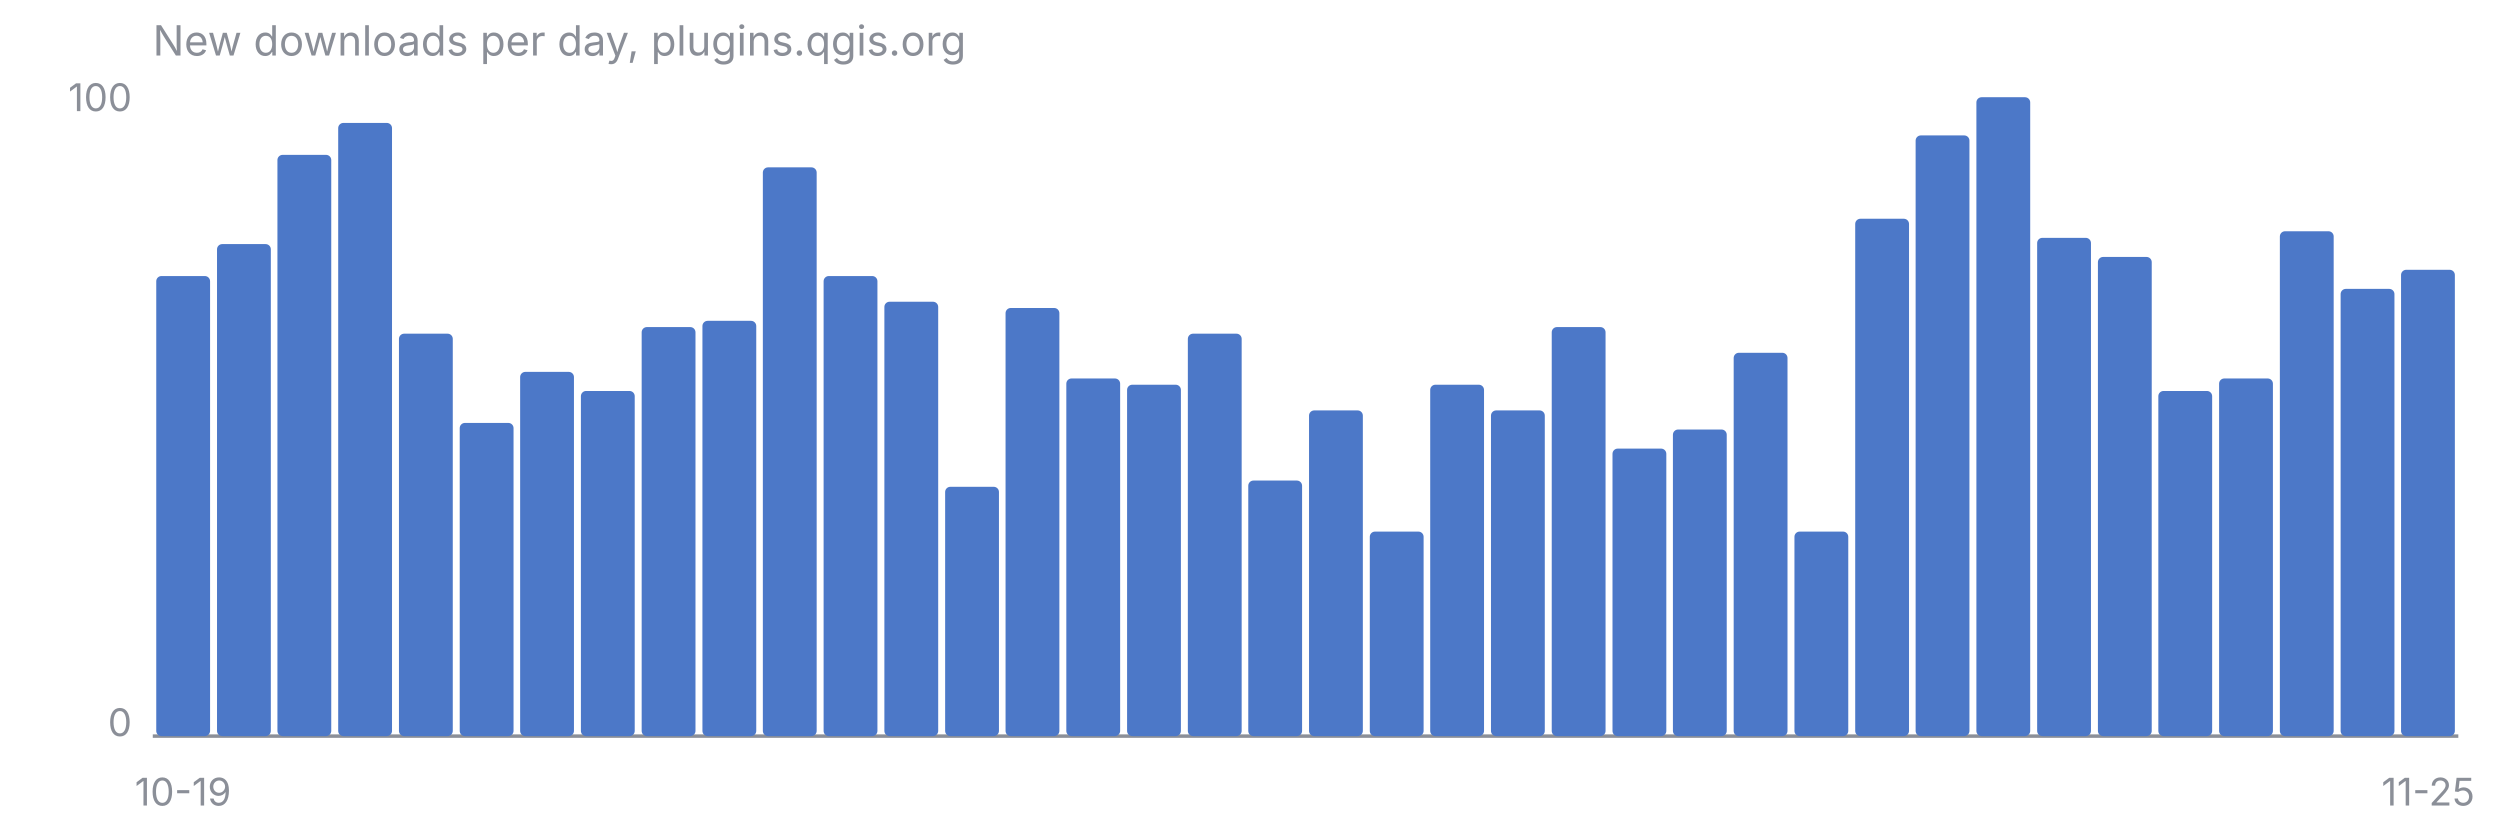
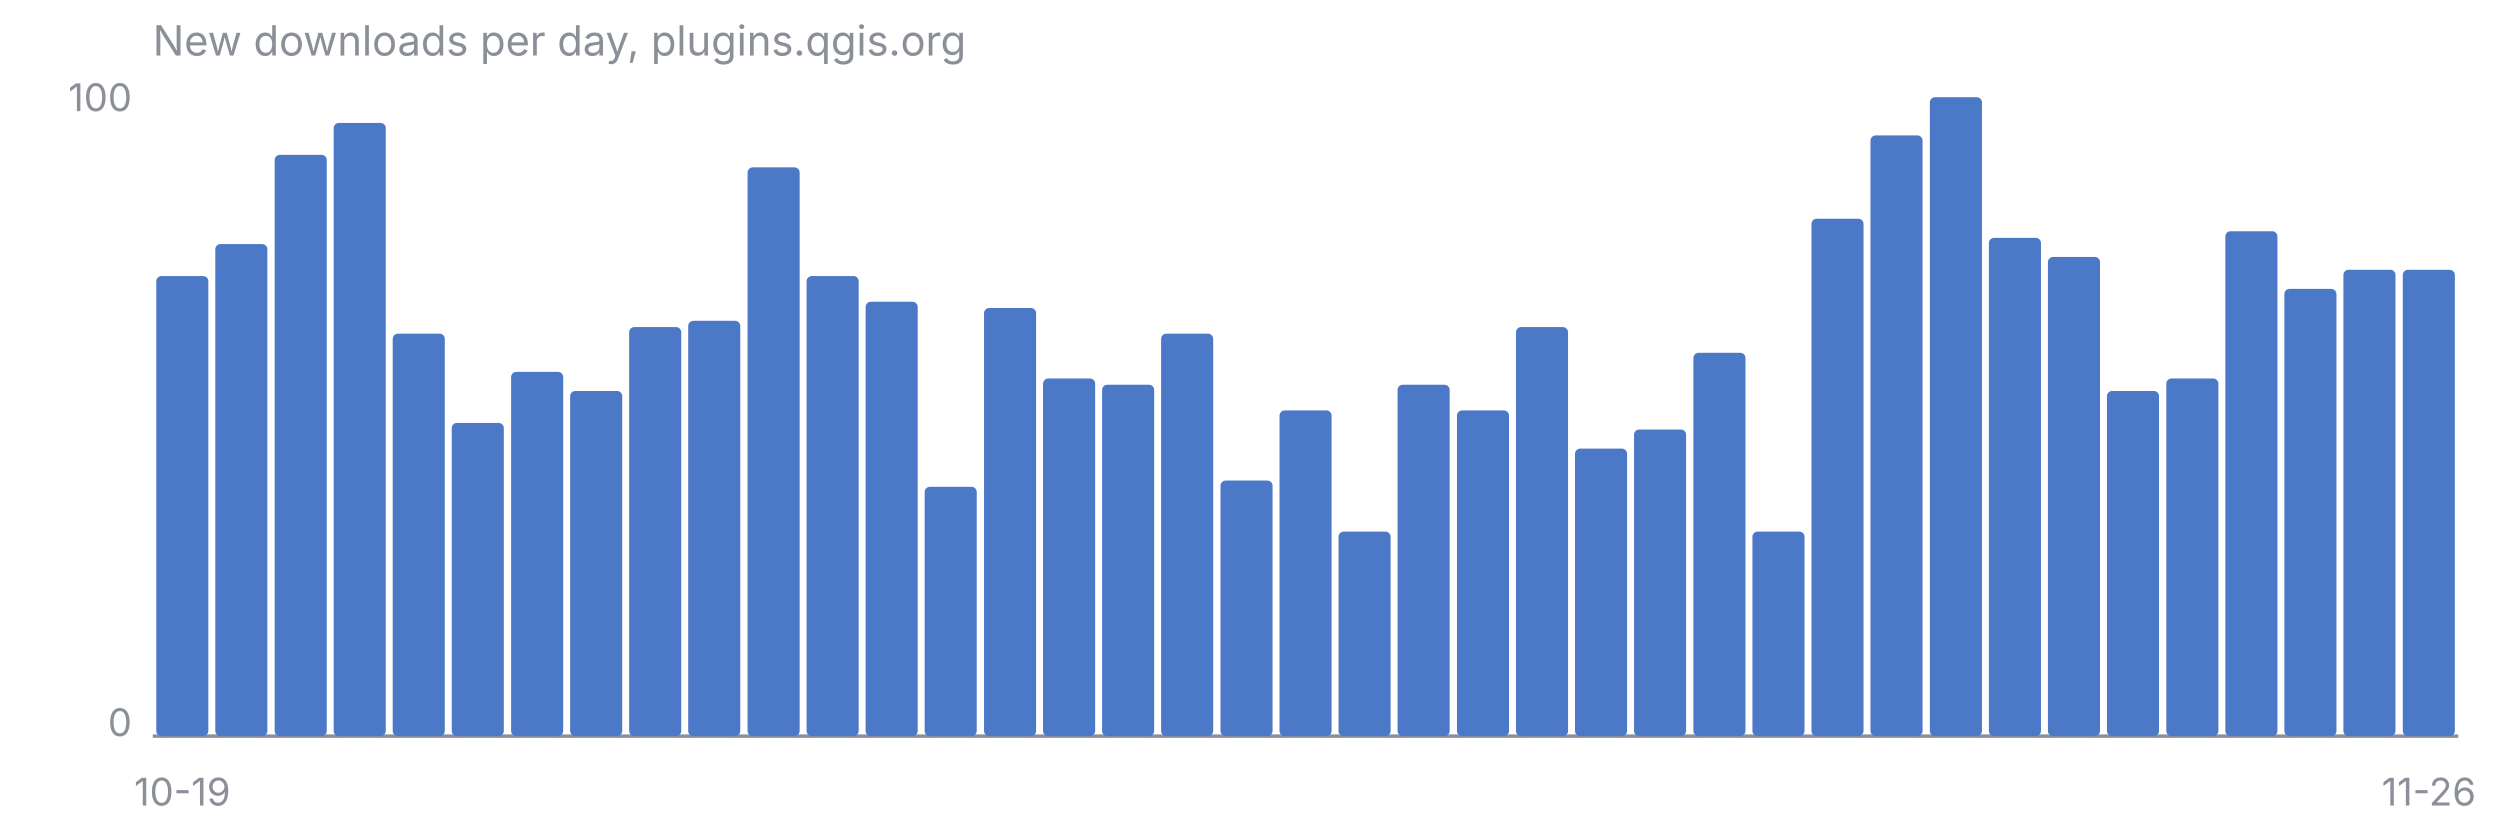
<svg xmlns="http://www.w3.org/2000/svg" viewBox="0 0 720 240" font-family="-apple-system, Segoe UI, sans-serif" font-size="11">
  <text x="44" y="16" fill="#8B8F98" font-size="12">New downloads per day, plugins.qgis.org</text>
  <line x1="44" y1="212" x2="708" y2="212" stroke="#8B8F98" stroke-width="1" />
  <text x="38" y="32" fill="#8B8F98" text-anchor="end">100</text>
  <text x="38" y="212" fill="#8B8F98" text-anchor="end">0</text>
-   <rect x="45.0" y="79.5" width="15.5" height="132.5" rx="1.5" fill="#4C78C8" />
-   <rect x="62.5" y="70.3" width="15.5" height="141.7" rx="1.5" fill="#4C78C8" />
-   <rect x="79.9" y="44.6" width="15.5" height="167.4" rx="1.5" fill="#4C78C8" />
-   <rect x="97.4" y="35.4" width="15.5" height="176.6" rx="1.5" fill="#4C78C8" />
-   <rect x="114.9" y="96.1" width="15.5" height="115.9" rx="1.5" fill="#4C78C8" />
-   <rect x="132.4" y="121.8" width="15.5" height="90.2" rx="1.5" fill="#4C78C8" />
-   <rect x="149.8" y="107.1" width="15.5" height="104.9" rx="1.5" fill="#4C78C8" />
-   <rect x="167.3" y="112.6" width="15.5" height="99.4" rx="1.5" fill="#4C78C8" />
-   <rect x="184.8" y="94.2" width="15.5" height="117.8" rx="1.5" fill="#4C78C8" />
-   <rect x="202.3" y="92.4" width="15.5" height="119.6" rx="1.5" fill="#4C78C8" />
-   <rect x="219.7" y="48.2" width="15.5" height="163.8" rx="1.5" fill="#4C78C8" />
-   <rect x="237.2" y="79.5" width="15.5" height="132.5" rx="1.5" fill="#4C78C8" />
-   <rect x="254.7" y="86.9" width="15.5" height="125.1" rx="1.5" fill="#4C78C8" />
-   <rect x="272.2" y="140.2" width="15.5" height="71.8" rx="1.5" fill="#4C78C8" />
-   <rect x="289.6" y="88.7" width="15.5" height="123.3" rx="1.5" fill="#4C78C8" />
-   <rect x="307.1" y="109.0" width="15.5" height="103.0" rx="1.5" fill="#4C78C8" />
-   <rect x="324.6" y="110.8" width="15.5" height="101.2" rx="1.5" fill="#4C78C8" />
-   <rect x="342.1" y="96.1" width="15.5" height="115.9" rx="1.5" fill="#4C78C8" />
-   <rect x="359.5" y="138.4" width="15.5" height="73.6" rx="1.5" fill="#4C78C8" />
-   <rect x="377.0" y="118.2" width="15.5" height="93.8" rx="1.5" fill="#4C78C8" />
-   <rect x="394.5" y="153.1" width="15.5" height="58.9" rx="1.5" fill="#4C78C8" />
-   <rect x="411.9" y="110.8" width="15.5" height="101.2" rx="1.5" fill="#4C78C8" />
-   <rect x="429.4" y="118.2" width="15.5" height="93.8" rx="1.5" fill="#4C78C8" />
-   <rect x="446.9" y="94.2" width="15.5" height="117.8" rx="1.5" fill="#4C78C8" />
-   <rect x="464.4" y="129.2" width="15.5" height="82.8" rx="1.5" fill="#4C78C8" />
-   <rect x="481.8" y="123.7" width="15.5" height="88.3" rx="1.5" fill="#4C78C8" />
-   <rect x="499.3" y="101.6" width="15.5" height="110.4" rx="1.5" fill="#4C78C8" />
-   <rect x="516.8" y="153.1" width="15.5" height="58.9" rx="1.5" fill="#4C78C8" />
-   <rect x="534.3" y="63.0" width="15.5" height="149.0" rx="1.5" fill="#4C78C8" />
-   <rect x="551.7" y="39.0" width="15.5" height="173.0" rx="1.5" fill="#4C78C8" />
-   <rect x="569.2" y="28.0" width="15.5" height="184.0" rx="1.5" fill="#4C78C8" />
-   <rect x="586.7" y="68.5" width="15.5" height="143.5" rx="1.5" fill="#4C78C8" />
-   <rect x="604.2" y="74.0" width="15.5" height="138.0" rx="1.5" fill="#4C78C8" />
-   <rect x="621.6" y="112.6" width="15.5" height="99.4" rx="1.5" fill="#4C78C8" />
-   <rect x="639.1" y="109.0" width="15.5" height="103.0" rx="1.5" fill="#4C78C8" />
-   <rect x="656.6" y="66.6" width="15.5" height="145.4" rx="1.5" fill="#4C78C8" />
-   <rect x="674.1" y="83.2" width="15.5" height="128.8" rx="1.5" fill="#4C78C8" />
-   <rect x="691.5" y="77.7" width="15.5" height="134.3" rx="1.5" fill="#4C78C8" />
-   <text x="52.7" y="232" fill="#8B8F98" text-anchor="middle">10-19</text>
-   <text x="699.3" y="232" fill="#8B8F98" text-anchor="middle">11-25</text>
+   <rect x="45.0" y="79.5" width="15.0" height="132.5" rx="1.5" fill="#4C78C8" />
+   <rect x="62.0" y="70.3" width="15.0" height="141.7" rx="1.5" fill="#4C78C8" />
+   <rect x="79.1" y="44.6" width="15.0" height="167.4" rx="1.5" fill="#4C78C8" />
+   <rect x="96.1" y="35.4" width="15.0" height="176.6" rx="1.5" fill="#4C78C8" />
+   <rect x="113.1" y="96.1" width="15.0" height="115.9" rx="1.5" fill="#4C78C8" />
+   <rect x="130.1" y="121.8" width="15.0" height="90.2" rx="1.5" fill="#4C78C8" />
+   <rect x="147.2" y="107.1" width="15.0" height="104.9" rx="1.5" fill="#4C78C8" />
+   <rect x="164.2" y="112.6" width="15.0" height="99.4" rx="1.5" fill="#4C78C8" />
+   <rect x="181.2" y="94.2" width="15.0" height="117.8" rx="1.5" fill="#4C78C8" />
+   <rect x="198.2" y="92.4" width="15.0" height="119.6" rx="1.5" fill="#4C78C8" />
+   <rect x="215.3" y="48.2" width="15.0" height="163.8" rx="1.5" fill="#4C78C8" />
+   <rect x="232.3" y="79.5" width="15.0" height="132.5" rx="1.5" fill="#4C78C8" />
+   <rect x="249.3" y="86.9" width="15.0" height="125.1" rx="1.5" fill="#4C78C8" />
+   <rect x="266.3" y="140.2" width="15.0" height="71.8" rx="1.5" fill="#4C78C8" />
+   <rect x="283.4" y="88.7" width="15.0" height="123.3" rx="1.5" fill="#4C78C8" />
+   <rect x="300.4" y="109.0" width="15.0" height="103.0" rx="1.5" fill="#4C78C8" />
+   <rect x="317.4" y="110.8" width="15.0" height="101.2" rx="1.5" fill="#4C78C8" />
+   <rect x="334.4" y="96.1" width="15.0" height="115.9" rx="1.5" fill="#4C78C8" />
+   <rect x="351.5" y="138.4" width="15.0" height="73.6" rx="1.5" fill="#4C78C8" />
+   <rect x="368.5" y="118.2" width="15.0" height="93.8" rx="1.5" fill="#4C78C8" />
+   <rect x="385.5" y="153.1" width="15.0" height="58.9" rx="1.5" fill="#4C78C8" />
+   <rect x="402.5" y="110.8" width="15.0" height="101.2" rx="1.5" fill="#4C78C8" />
+   <rect x="419.6" y="118.2" width="15.0" height="93.8" rx="1.5" fill="#4C78C8" />
+   <rect x="436.6" y="94.2" width="15.0" height="117.8" rx="1.5" fill="#4C78C8" />
+   <rect x="453.6" y="129.2" width="15.0" height="82.8" rx="1.5" fill="#4C78C8" />
+   <rect x="470.6" y="123.7" width="15.0" height="88.3" rx="1.5" fill="#4C78C8" />
+   <rect x="487.7" y="101.6" width="15.0" height="110.4" rx="1.5" fill="#4C78C8" />
+   <rect x="504.7" y="153.1" width="15.0" height="58.9" rx="1.5" fill="#4C78C8" />
+   <rect x="521.7" y="63.0" width="15.0" height="149.0" rx="1.5" fill="#4C78C8" />
+   <rect x="538.7" y="39.0" width="15.0" height="173.0" rx="1.5" fill="#4C78C8" />
+   <rect x="555.8" y="28.0" width="15.0" height="184.0" rx="1.5" fill="#4C78C8" />
+   <rect x="572.8" y="68.5" width="15.0" height="143.5" rx="1.5" fill="#4C78C8" />
+   <rect x="589.8" y="74.0" width="15.0" height="138.0" rx="1.5" fill="#4C78C8" />
+   <rect x="606.8" y="112.6" width="15.0" height="99.4" rx="1.5" fill="#4C78C8" />
+   <rect x="623.9" y="109.0" width="15.0" height="103.0" rx="1.5" fill="#4C78C8" />
+   <rect x="640.9" y="66.6" width="15.0" height="145.4" rx="1.5" fill="#4C78C8" />
+   <rect x="657.9" y="83.2" width="15.0" height="128.8" rx="1.5" fill="#4C78C8" />
+   <rect x="674.9" y="77.7" width="15.0" height="134.3" rx="1.5" fill="#4C78C8" />
+   <rect x="692.0" y="77.7" width="15.0" height="134.3" rx="1.5" fill="#4C78C8" />
+   <text x="52.5" y="232" fill="#8B8F98" text-anchor="middle">10-19</text>
+   <text x="699.5" y="232" fill="#8B8F98" text-anchor="middle">11-26</text>
</svg>
